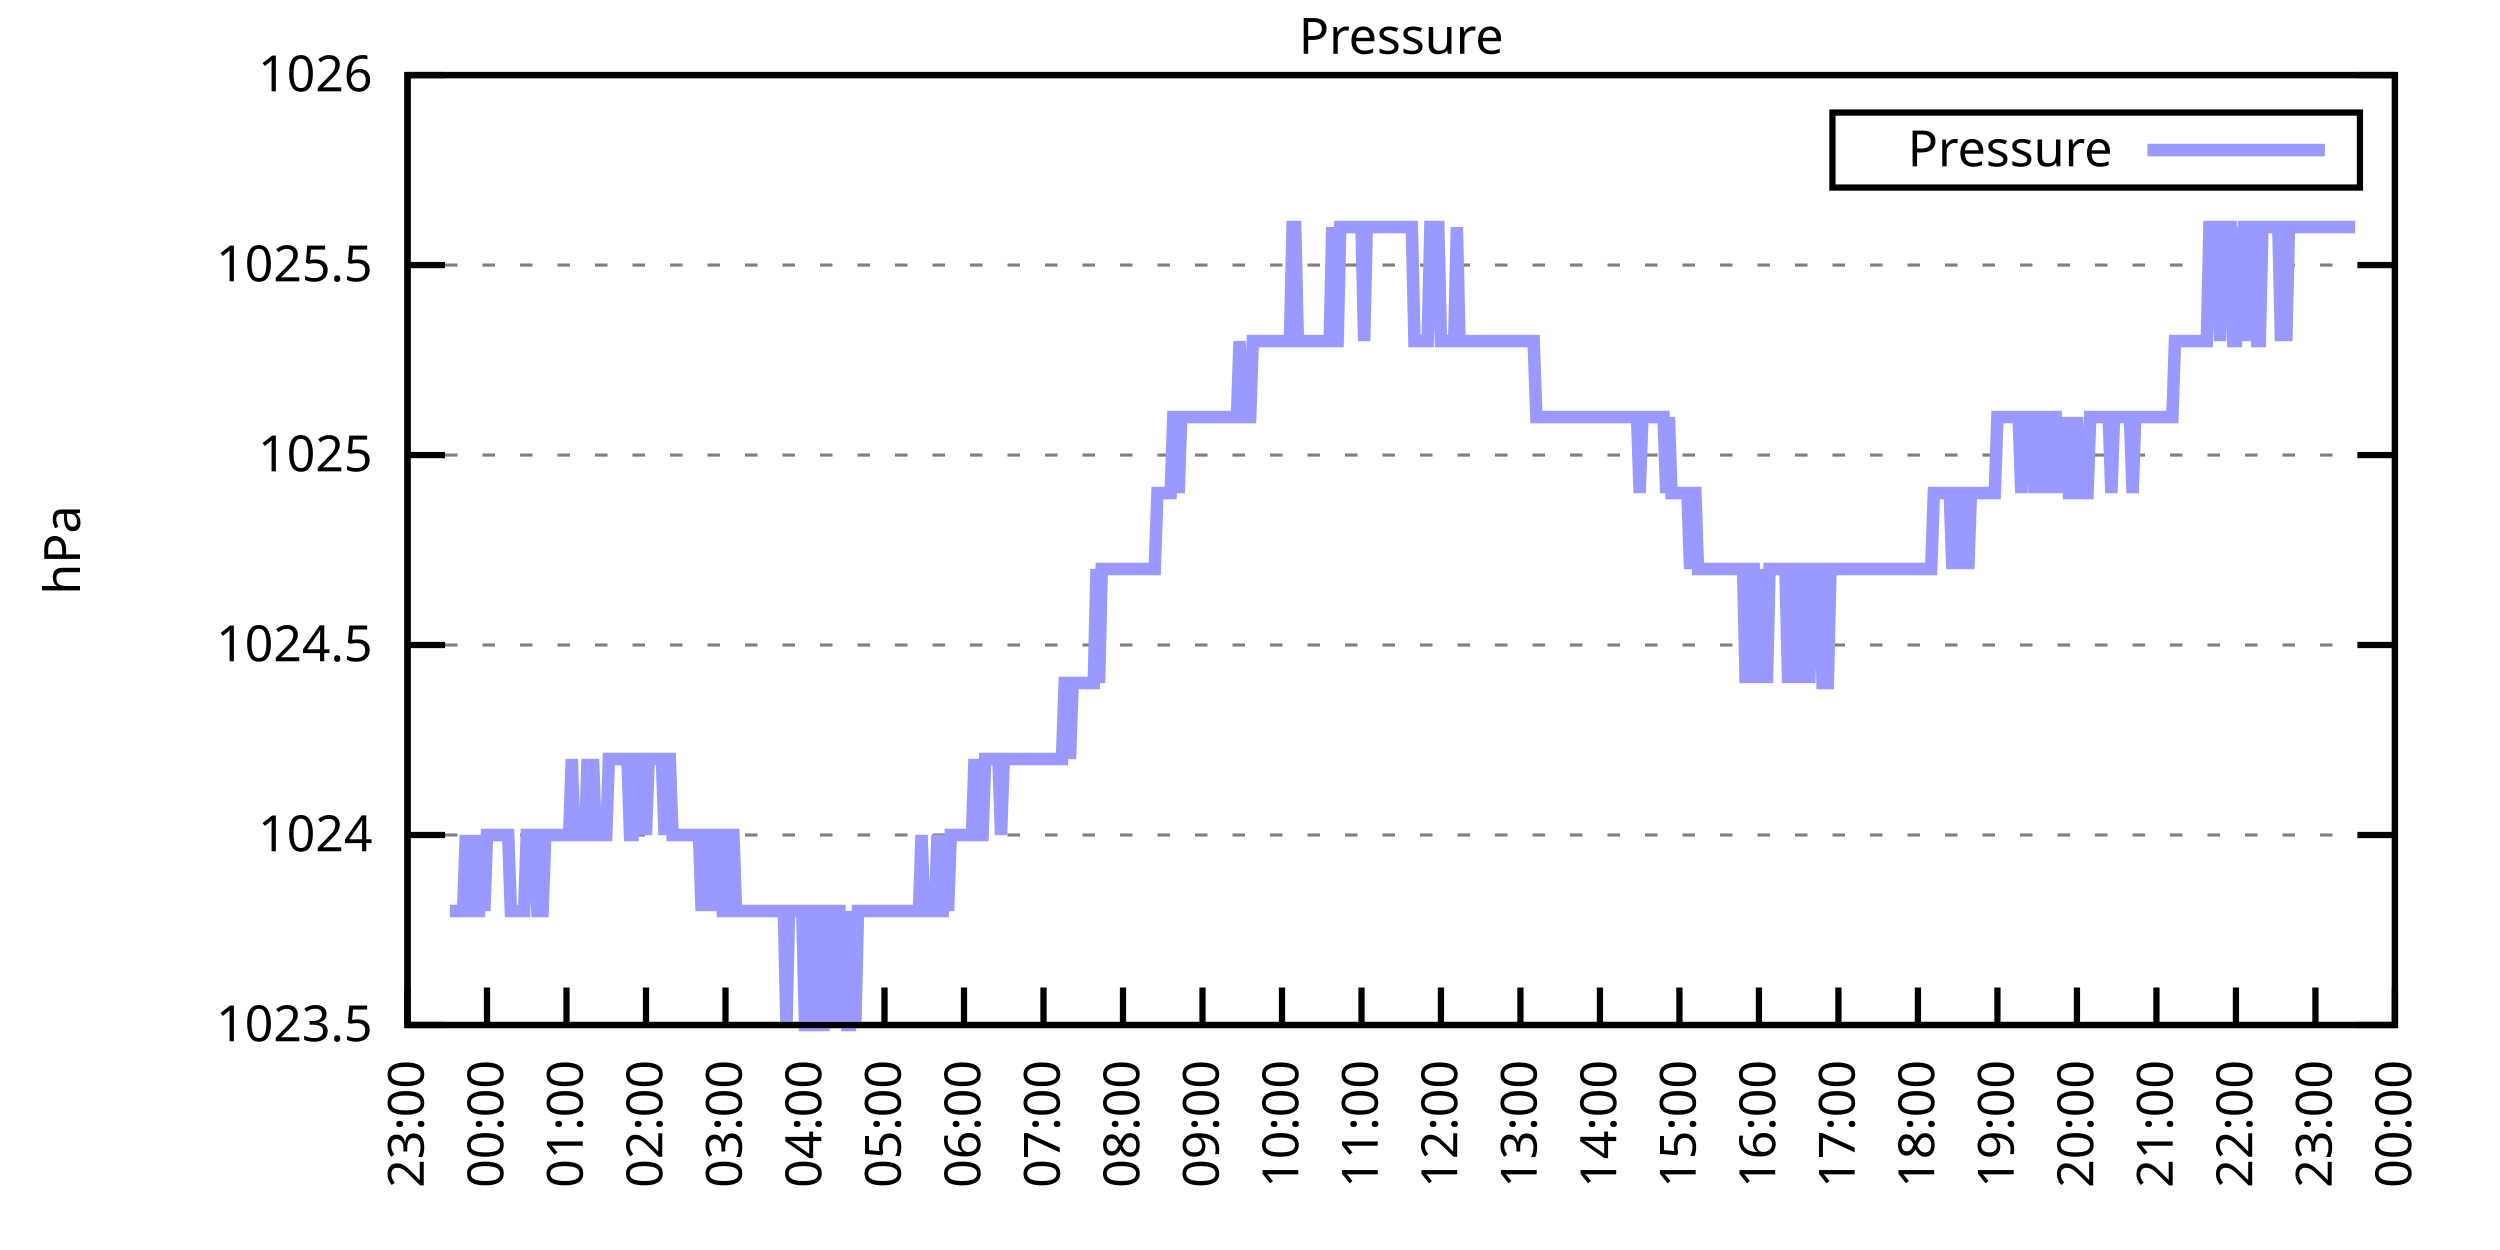
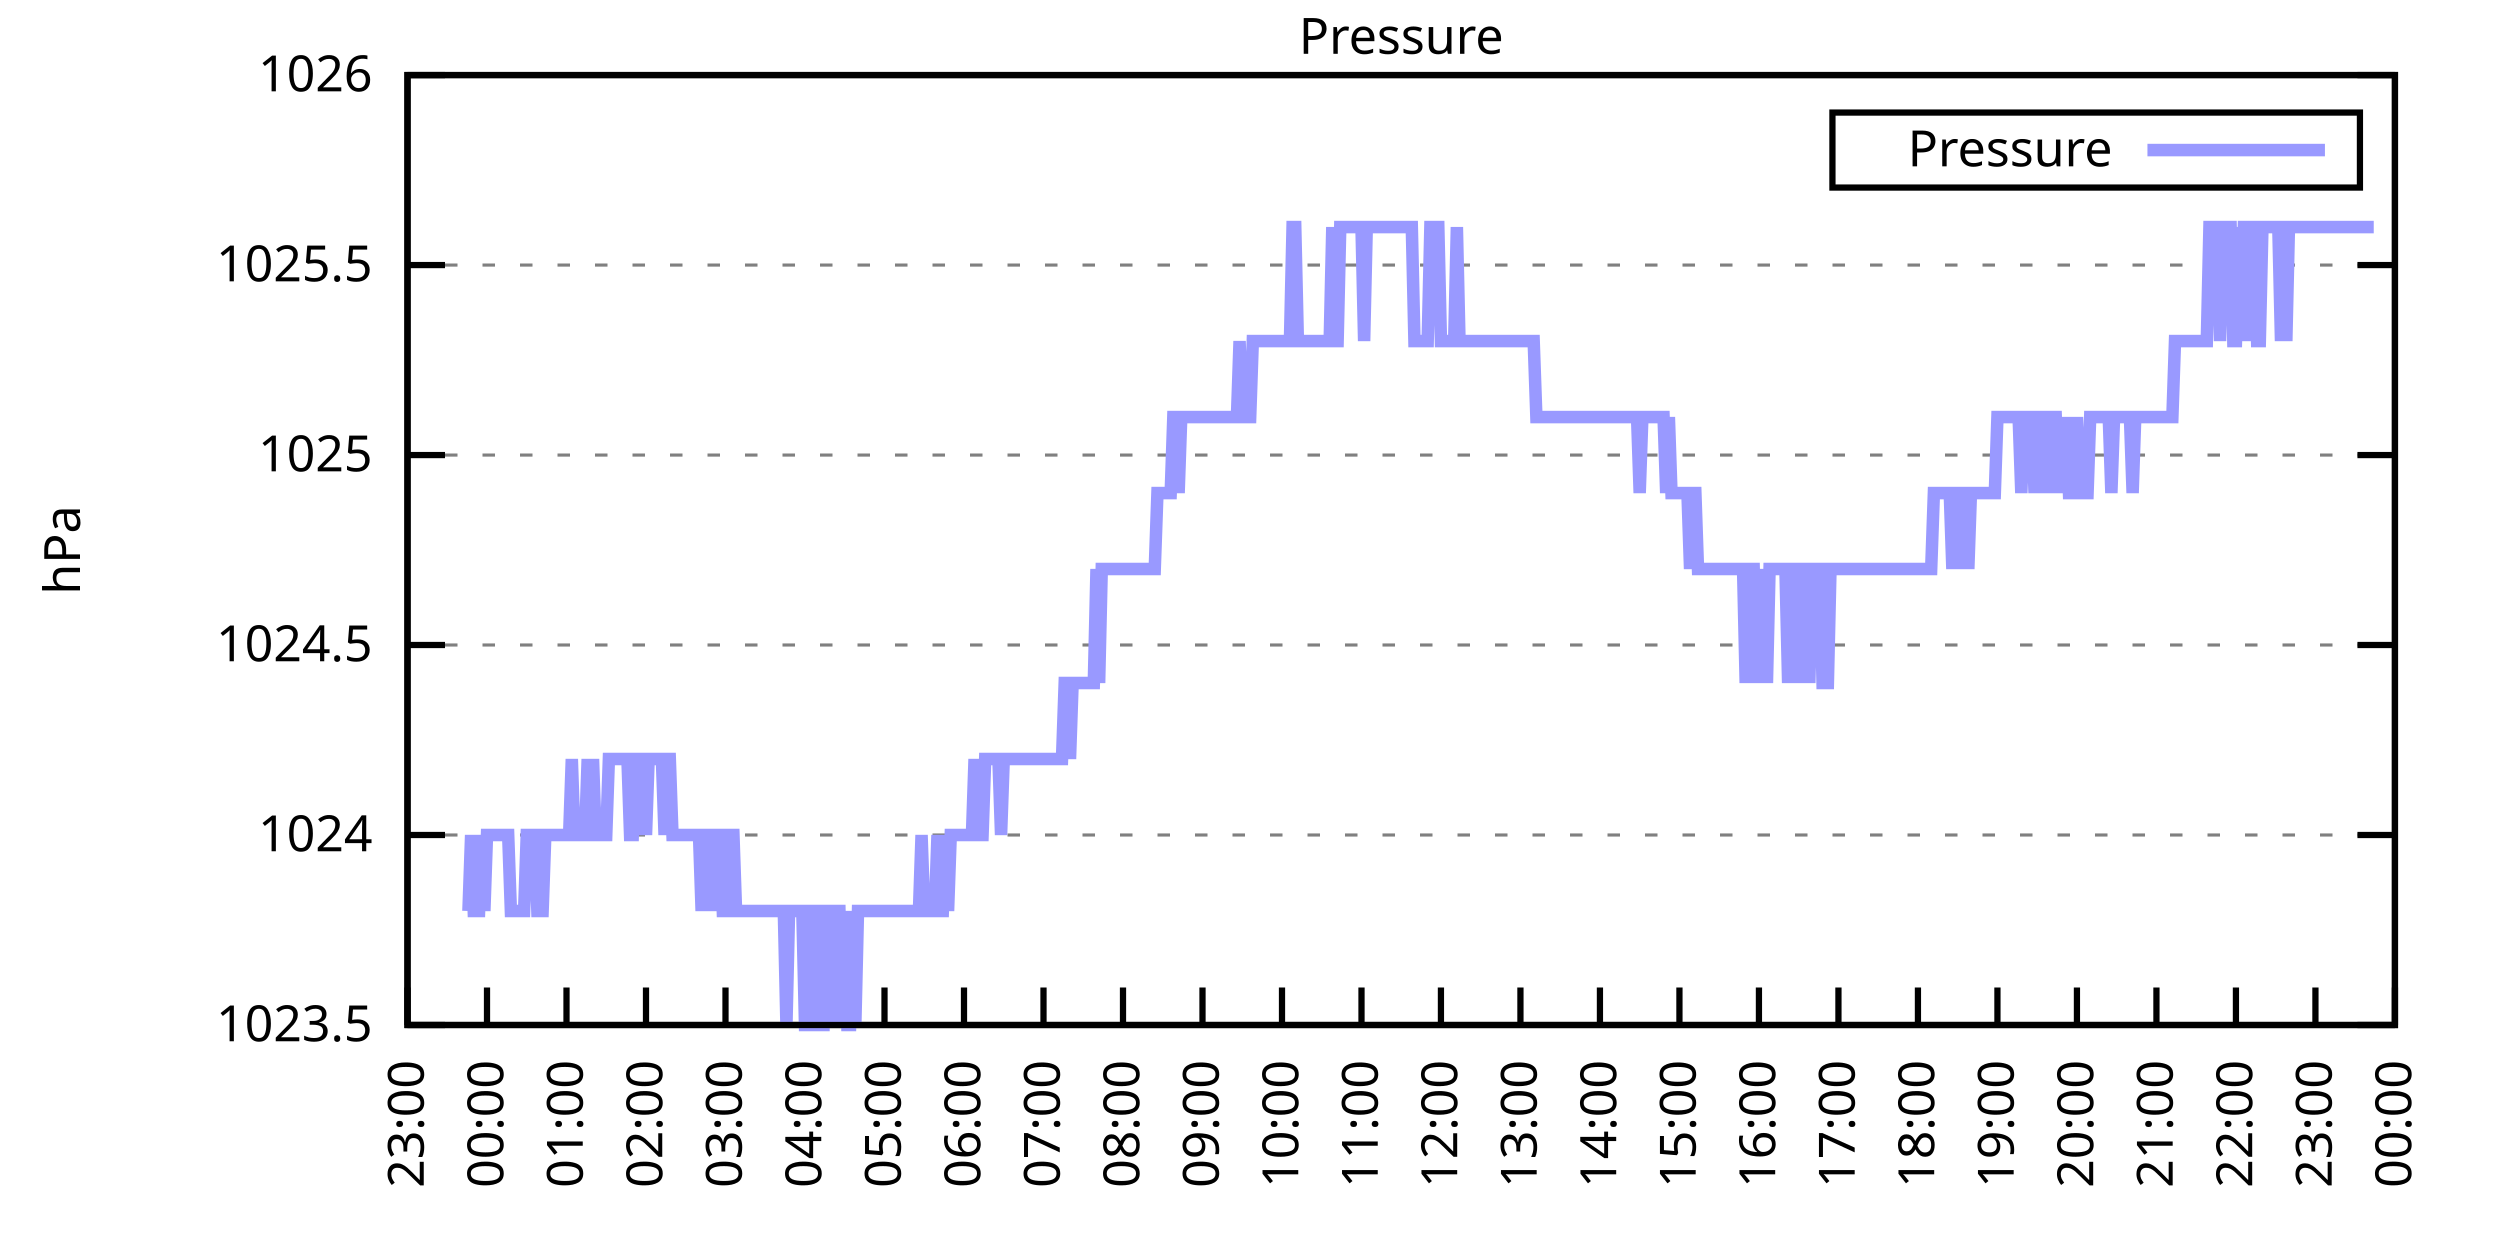
<svg xmlns="http://www.w3.org/2000/svg" xmlns:xlink="http://www.w3.org/1999/xlink" width="400" height="200" viewBox="0 0 400 200">
  <g id="gnuplot_canvas">
    <rect x="0" y="0" width="400" height="200" fill="none" />
    <defs>
      <circle id="gpDot" r="0.5" stroke-width="0.5" stroke="currentColor" />
      <path id="gpPt0" stroke-width="0.333" stroke="currentColor" d="M-1,0 h2 M0,-1 v2" />
      <path id="gpPt1" stroke-width="0.333" stroke="currentColor" d="M-1,-1 L1,1 M1,-1 L-1,1" />
      <path id="gpPt2" stroke-width="0.333" stroke="currentColor" d="M-1,0 L1,0 M0,-1 L0,1 M-1,-1 L1,1 M-1,1 L1,-1" />
      <rect id="gpPt3" stroke-width="0.333" stroke="currentColor" x="-1" y="-1" width="2" height="2" />
      <rect id="gpPt4" stroke-width="0.333" stroke="currentColor" fill="currentColor" x="-1" y="-1" width="2" height="2" />
      <circle id="gpPt5" stroke-width="0.333" stroke="currentColor" cx="0" cy="0" r="1" />
      <use xlink:href="#gpPt5" id="gpPt6" fill="currentColor" stroke="none" />
      <path id="gpPt7" stroke-width="0.333" stroke="currentColor" d="M0,-1.33 L-1.33,0.67 L1.33,0.67 z" />
      <use xlink:href="#gpPt7" id="gpPt8" fill="currentColor" stroke="none" />
      <use xlink:href="#gpPt7" id="gpPt9" stroke="currentColor" transform="rotate(180)" />
      <use xlink:href="#gpPt9" id="gpPt10" fill="currentColor" stroke="none" />
      <use xlink:href="#gpPt3" id="gpPt11" stroke="currentColor" transform="rotate(45)" />
      <use xlink:href="#gpPt11" id="gpPt12" fill="currentColor" stroke="none" />
      <path id="gpPt13" stroke-width="0.333" stroke="currentColor" d="M0,1.330 L1.265,0.411 L0.782,-1.067 L-0.782,-1.076 L-1.265,0.411 z" />
      <use xlink:href="#gpPt13" id="gpPt14" fill="currentColor" stroke="none" />
      <filter id="textbox" filterUnits="objectBoundingBox" x="0" y="0" height="1" width="1">
        <feFlood flood-color="white" flood-opacity="1" result="bgnd" />
        <feComposite in="SourceGraphic" in2="bgnd" operator="atop" />
      </filter>
      <filter id="greybox" filterUnits="objectBoundingBox" x="0" y="0" height="1" width="1">
        <feFlood flood-color="lightgrey" flood-opacity="1" result="grey" />
        <feComposite in="SourceGraphic" in2="grey" operator="atop" />
      </filter>
    </defs>
    <g fill="none" color="white" stroke="currentColor" stroke-width="1.00" stroke-linecap="butt" stroke-linejoin="miter">
</g>
    <g fill="none" color="black" stroke="currentColor" stroke-width="1.00" stroke-linecap="butt" stroke-linejoin="miter">
      <g stroke="none" shape-rendering="crispEdges">
        <polygon fill="rgb(255, 255, 255)" points="65.20,164.00 383.18,164.00 383.18,12.02 65.20,12.02 " />
      </g>
    </g>
    <g fill="none" color="black" stroke="currentColor" stroke-width="1.00" stroke-linecap="butt" stroke-linejoin="miter">
</g>
    <g fill="none" color="black" stroke="black" stroke-width="0.50" stroke-linecap="butt" stroke-linejoin="miter">
</g>
    <g fill="none" color="gray" stroke="currentColor" stroke-width="0.50" stroke-linecap="butt" stroke-linejoin="miter">
      <path stroke="gray" stroke-dasharray="2,4" class="gridline" d="M65.20,164.00 L383.19,164.00  " />
    </g>
    <g fill="none" color="gray" stroke="gray" stroke-width="1.00" stroke-linecap="butt" stroke-linejoin="miter">
</g>
    <g fill="none" color="black" stroke="currentColor" stroke-width="1.00" stroke-linecap="butt" stroke-linejoin="miter">
      <path stroke="black" d="M65.20,164.00 L71.20,164.00 M383.19,164.00 L377.19,164.00  " />
      <g transform="translate(59.60,166.60)" stroke="none" fill="black" font-family="Sans" font-size="8.00" text-anchor="end">
        <text>
          <tspan font-family="Sans"> 1023.5</tspan>
        </text>
      </g>
    </g>
    <g fill="none" color="black" stroke="currentColor" stroke-width="1.00" stroke-linecap="butt" stroke-linejoin="miter">
</g>
    <g fill="none" color="black" stroke="black" stroke-width="0.50" stroke-linecap="butt" stroke-linejoin="miter">
</g>
    <g fill="none" color="gray" stroke="currentColor" stroke-width="0.50" stroke-linecap="butt" stroke-linejoin="miter">
      <path stroke="gray" stroke-dasharray="2,4" class="gridline" d="M65.20,133.60 L383.19,133.60  " />
    </g>
    <g fill="none" color="gray" stroke="gray" stroke-width="1.00" stroke-linecap="butt" stroke-linejoin="miter">
</g>
    <g fill="none" color="black" stroke="currentColor" stroke-width="1.00" stroke-linecap="butt" stroke-linejoin="miter">
      <path stroke="black" d="M65.20,133.60 L71.20,133.60 M383.19,133.60 L377.19,133.60  " />
      <g transform="translate(59.60,136.20)" stroke="none" fill="black" font-family="Sans" font-size="8.00" text-anchor="end">
        <text>
          <tspan font-family="Sans"> 1024</tspan>
        </text>
      </g>
    </g>
    <g fill="none" color="black" stroke="currentColor" stroke-width="1.00" stroke-linecap="butt" stroke-linejoin="miter">
</g>
    <g fill="none" color="black" stroke="black" stroke-width="0.50" stroke-linecap="butt" stroke-linejoin="miter">
</g>
    <g fill="none" color="gray" stroke="currentColor" stroke-width="0.50" stroke-linecap="butt" stroke-linejoin="miter">
      <path stroke="gray" stroke-dasharray="2,4" class="gridline" d="M65.20,103.20 L383.19,103.20  " />
    </g>
    <g fill="none" color="gray" stroke="gray" stroke-width="1.00" stroke-linecap="butt" stroke-linejoin="miter">
</g>
    <g fill="none" color="black" stroke="currentColor" stroke-width="1.00" stroke-linecap="butt" stroke-linejoin="miter">
      <path stroke="black" d="M65.20,103.20 L71.20,103.20 M383.19,103.20 L377.19,103.20  " />
      <g transform="translate(59.60,105.80)" stroke="none" fill="black" font-family="Sans" font-size="8.00" text-anchor="end">
        <text>
          <tspan font-family="Sans"> 1024.5</tspan>
        </text>
      </g>
    </g>
    <g fill="none" color="black" stroke="currentColor" stroke-width="1.00" stroke-linecap="butt" stroke-linejoin="miter">
</g>
    <g fill="none" color="black" stroke="black" stroke-width="0.50" stroke-linecap="butt" stroke-linejoin="miter">
</g>
    <g fill="none" color="gray" stroke="currentColor" stroke-width="0.50" stroke-linecap="butt" stroke-linejoin="miter">
      <path stroke="gray" stroke-dasharray="2,4" class="gridline" d="M65.20,72.81 L383.19,72.81  " />
    </g>
    <g fill="none" color="gray" stroke="gray" stroke-width="1.00" stroke-linecap="butt" stroke-linejoin="miter">
</g>
    <g fill="none" color="black" stroke="currentColor" stroke-width="1.00" stroke-linecap="butt" stroke-linejoin="miter">
      <path stroke="black" d="M65.20,72.81 L71.20,72.81 M383.19,72.81 L377.19,72.81  " />
      <g transform="translate(59.60,75.41)" stroke="none" fill="black" font-family="Sans" font-size="8.00" text-anchor="end">
        <text>
          <tspan font-family="Sans"> 1025</tspan>
        </text>
      </g>
    </g>
    <g fill="none" color="black" stroke="currentColor" stroke-width="1.00" stroke-linecap="butt" stroke-linejoin="miter">
</g>
    <g fill="none" color="black" stroke="black" stroke-width="0.50" stroke-linecap="butt" stroke-linejoin="miter">
</g>
    <g fill="none" color="gray" stroke="currentColor" stroke-width="0.50" stroke-linecap="butt" stroke-linejoin="miter">
      <path stroke="gray" stroke-dasharray="2,4" class="gridline" d="M65.20,42.41 L383.19,42.41  " />
    </g>
    <g fill="none" color="gray" stroke="gray" stroke-width="1.00" stroke-linecap="butt" stroke-linejoin="miter">
</g>
    <g fill="none" color="black" stroke="currentColor" stroke-width="1.00" stroke-linecap="butt" stroke-linejoin="miter">
      <path stroke="black" d="M65.20,42.41 L71.20,42.41 M383.19,42.41 L377.19,42.41  " />
      <g transform="translate(59.60,45.01)" stroke="none" fill="black" font-family="Sans" font-size="8.00" text-anchor="end">
        <text>
          <tspan font-family="Sans"> 1025.5</tspan>
        </text>
      </g>
    </g>
    <g fill="none" color="black" stroke="currentColor" stroke-width="1.00" stroke-linecap="butt" stroke-linejoin="miter">
</g>
    <g fill="none" color="black" stroke="black" stroke-width="0.50" stroke-linecap="butt" stroke-linejoin="miter">
</g>
    <g fill="none" color="gray" stroke="currentColor" stroke-width="0.50" stroke-linecap="butt" stroke-linejoin="miter">
      <path stroke="gray" stroke-dasharray="2,4" class="gridline" d="M65.20,12.01 L383.19,12.01  " />
    </g>
    <g fill="none" color="gray" stroke="gray" stroke-width="1.00" stroke-linecap="butt" stroke-linejoin="miter">
</g>
    <g fill="none" color="black" stroke="currentColor" stroke-width="1.00" stroke-linecap="butt" stroke-linejoin="miter">
      <path stroke="black" d="M65.20,12.01 L71.20,12.01 M383.19,12.01 L377.19,12.01  " />
      <g transform="translate(59.60,14.61)" stroke="none" fill="black" font-family="Sans" font-size="8.00" text-anchor="end">
        <text>
          <tspan font-family="Sans"> 1026</tspan>
        </text>
      </g>
    </g>
    <g fill="none" color="black" stroke="currentColor" stroke-width="1.00" stroke-linecap="butt" stroke-linejoin="miter">
      <path stroke="black" d="M65.20,164.00 L65.20,158.00  " />
      <g transform="translate(67.80,169.60) rotate(270.00)" stroke="none" fill="black" font-family="Sans" font-size="8.00" text-anchor="end">
        <text>
          <tspan font-family="Sans">23:00</tspan>
        </text>
      </g>
    </g>
    <g fill="none" color="black" stroke="currentColor" stroke-width="1.00" stroke-linecap="butt" stroke-linejoin="miter">
      <path stroke="black" d="M77.92,164.00 L77.92,158.00  " />
      <g transform="translate(80.52,169.60) rotate(270.00)" stroke="none" fill="black" font-family="Sans" font-size="8.00" text-anchor="end">
        <text>
          <tspan font-family="Sans">00:00</tspan>
        </text>
      </g>
    </g>
    <g fill="none" color="black" stroke="currentColor" stroke-width="1.00" stroke-linecap="butt" stroke-linejoin="miter">
      <path stroke="black" d="M90.64,164.00 L90.64,158.00  " />
      <g transform="translate(93.24,169.60) rotate(270.00)" stroke="none" fill="black" font-family="Sans" font-size="8.00" text-anchor="end">
        <text>
          <tspan font-family="Sans">01:00</tspan>
        </text>
      </g>
    </g>
    <g fill="none" color="black" stroke="currentColor" stroke-width="1.00" stroke-linecap="butt" stroke-linejoin="miter">
      <path stroke="black" d="M103.36,164.00 L103.36,158.00  " />
      <g transform="translate(105.96,169.60) rotate(270.00)" stroke="none" fill="black" font-family="Sans" font-size="8.00" text-anchor="end">
        <text>
          <tspan font-family="Sans">02:00</tspan>
        </text>
      </g>
    </g>
    <g fill="none" color="black" stroke="currentColor" stroke-width="1.00" stroke-linecap="butt" stroke-linejoin="miter">
      <path stroke="black" d="M116.08,164.00 L116.08,158.00  " />
      <g transform="translate(118.68,169.60) rotate(270.00)" stroke="none" fill="black" font-family="Sans" font-size="8.00" text-anchor="end">
        <text>
          <tspan font-family="Sans">03:00</tspan>
        </text>
      </g>
    </g>
    <g fill="none" color="black" stroke="currentColor" stroke-width="1.00" stroke-linecap="butt" stroke-linejoin="miter">
      <path stroke="black" d="M128.80,164.00 L128.80,158.00  " />
      <g transform="translate(131.40,169.60) rotate(270.00)" stroke="none" fill="black" font-family="Sans" font-size="8.00" text-anchor="end">
        <text>
          <tspan font-family="Sans">04:00</tspan>
        </text>
      </g>
    </g>
    <g fill="none" color="black" stroke="currentColor" stroke-width="1.00" stroke-linecap="butt" stroke-linejoin="miter">
      <path stroke="black" d="M141.52,164.00 L141.52,158.00  " />
      <g transform="translate(144.12,169.60) rotate(270.00)" stroke="none" fill="black" font-family="Sans" font-size="8.00" text-anchor="end">
        <text>
          <tspan font-family="Sans">05:00</tspan>
        </text>
      </g>
    </g>
    <g fill="none" color="black" stroke="currentColor" stroke-width="1.00" stroke-linecap="butt" stroke-linejoin="miter">
      <path stroke="black" d="M154.24,164.00 L154.24,158.00  " />
      <g transform="translate(156.84,169.60) rotate(270.00)" stroke="none" fill="black" font-family="Sans" font-size="8.00" text-anchor="end">
        <text>
          <tspan font-family="Sans">06:00</tspan>
        </text>
      </g>
    </g>
    <g fill="none" color="black" stroke="currentColor" stroke-width="1.00" stroke-linecap="butt" stroke-linejoin="miter">
      <path stroke="black" d="M166.96,164.00 L166.96,158.00  " />
      <g transform="translate(169.56,169.60) rotate(270.00)" stroke="none" fill="black" font-family="Sans" font-size="8.00" text-anchor="end">
        <text>
          <tspan font-family="Sans">07:00</tspan>
        </text>
      </g>
    </g>
    <g fill="none" color="black" stroke="currentColor" stroke-width="1.00" stroke-linecap="butt" stroke-linejoin="miter">
      <path stroke="black" d="M179.68,164.00 L179.68,158.00  " />
      <g transform="translate(182.28,169.60) rotate(270.00)" stroke="none" fill="black" font-family="Sans" font-size="8.00" text-anchor="end">
        <text>
          <tspan font-family="Sans">08:00</tspan>
        </text>
      </g>
    </g>
    <g fill="none" color="black" stroke="currentColor" stroke-width="1.00" stroke-linecap="butt" stroke-linejoin="miter">
      <path stroke="black" d="M192.40,164.00 L192.40,158.00  " />
      <g transform="translate(195.00,169.60) rotate(270.00)" stroke="none" fill="black" font-family="Sans" font-size="8.00" text-anchor="end">
        <text>
          <tspan font-family="Sans">09:00</tspan>
        </text>
      </g>
    </g>
    <g fill="none" color="black" stroke="currentColor" stroke-width="1.00" stroke-linecap="butt" stroke-linejoin="miter">
      <path stroke="black" d="M205.12,164.00 L205.12,158.00  " />
      <g transform="translate(207.72,169.60) rotate(270.00)" stroke="none" fill="black" font-family="Sans" font-size="8.00" text-anchor="end">
        <text>
          <tspan font-family="Sans">10:00</tspan>
        </text>
      </g>
    </g>
    <g fill="none" color="black" stroke="currentColor" stroke-width="1.00" stroke-linecap="butt" stroke-linejoin="miter">
      <path stroke="black" d="M217.84,164.00 L217.84,158.00  " />
      <g transform="translate(220.44,169.60) rotate(270.00)" stroke="none" fill="black" font-family="Sans" font-size="8.00" text-anchor="end">
        <text>
          <tspan font-family="Sans">11:00</tspan>
        </text>
      </g>
    </g>
    <g fill="none" color="black" stroke="currentColor" stroke-width="1.00" stroke-linecap="butt" stroke-linejoin="miter">
      <path stroke="black" d="M230.55,164.00 L230.55,158.00  " />
      <g transform="translate(233.15,169.60) rotate(270.00)" stroke="none" fill="black" font-family="Sans" font-size="8.00" text-anchor="end">
        <text>
          <tspan font-family="Sans">12:00</tspan>
        </text>
      </g>
    </g>
    <g fill="none" color="black" stroke="currentColor" stroke-width="1.00" stroke-linecap="butt" stroke-linejoin="miter">
      <path stroke="black" d="M243.27,164.00 L243.27,158.00  " />
      <g transform="translate(245.87,169.60) rotate(270.00)" stroke="none" fill="black" font-family="Sans" font-size="8.00" text-anchor="end">
        <text>
          <tspan font-family="Sans">13:00</tspan>
        </text>
      </g>
    </g>
    <g fill="none" color="black" stroke="currentColor" stroke-width="1.00" stroke-linecap="butt" stroke-linejoin="miter">
      <path stroke="black" d="M255.99,164.00 L255.99,158.00  " />
      <g transform="translate(258.59,169.60) rotate(270.00)" stroke="none" fill="black" font-family="Sans" font-size="8.00" text-anchor="end">
        <text>
          <tspan font-family="Sans">14:00</tspan>
        </text>
      </g>
    </g>
    <g fill="none" color="black" stroke="currentColor" stroke-width="1.00" stroke-linecap="butt" stroke-linejoin="miter">
      <path stroke="black" d="M268.71,164.00 L268.71,158.00  " />
      <g transform="translate(271.31,169.60) rotate(270.00)" stroke="none" fill="black" font-family="Sans" font-size="8.00" text-anchor="end">
        <text>
          <tspan font-family="Sans">15:00</tspan>
        </text>
      </g>
    </g>
    <g fill="none" color="black" stroke="currentColor" stroke-width="1.00" stroke-linecap="butt" stroke-linejoin="miter">
      <path stroke="black" d="M281.43,164.00 L281.43,158.00  " />
      <g transform="translate(284.03,169.60) rotate(270.00)" stroke="none" fill="black" font-family="Sans" font-size="8.00" text-anchor="end">
        <text>
          <tspan font-family="Sans">16:00</tspan>
        </text>
      </g>
    </g>
    <g fill="none" color="black" stroke="currentColor" stroke-width="1.00" stroke-linecap="butt" stroke-linejoin="miter">
      <path stroke="black" d="M294.15,164.00 L294.15,158.00  " />
      <g transform="translate(296.75,169.60) rotate(270.00)" stroke="none" fill="black" font-family="Sans" font-size="8.00" text-anchor="end">
        <text>
          <tspan font-family="Sans">17:00</tspan>
        </text>
      </g>
    </g>
    <g fill="none" color="black" stroke="currentColor" stroke-width="1.00" stroke-linecap="butt" stroke-linejoin="miter">
      <path stroke="black" d="M306.87,164.00 L306.87,158.00  " />
      <g transform="translate(309.47,169.60) rotate(270.00)" stroke="none" fill="black" font-family="Sans" font-size="8.00" text-anchor="end">
        <text>
          <tspan font-family="Sans">18:00</tspan>
        </text>
      </g>
    </g>
    <g fill="none" color="black" stroke="currentColor" stroke-width="1.00" stroke-linecap="butt" stroke-linejoin="miter">
      <path stroke="black" d="M319.59,164.00 L319.59,158.00  " />
      <g transform="translate(322.19,169.60) rotate(270.00)" stroke="none" fill="black" font-family="Sans" font-size="8.00" text-anchor="end">
        <text>
          <tspan font-family="Sans">19:00</tspan>
        </text>
      </g>
    </g>
    <g fill="none" color="black" stroke="currentColor" stroke-width="1.00" stroke-linecap="butt" stroke-linejoin="miter">
      <path stroke="black" d="M332.31,164.00 L332.31,158.00  " />
      <g transform="translate(334.91,169.60) rotate(270.00)" stroke="none" fill="black" font-family="Sans" font-size="8.00" text-anchor="end">
        <text>
          <tspan font-family="Sans">20:00</tspan>
        </text>
      </g>
    </g>
    <g fill="none" color="black" stroke="currentColor" stroke-width="1.00" stroke-linecap="butt" stroke-linejoin="miter">
      <path stroke="black" d="M345.03,164.00 L345.03,158.00  " />
      <g transform="translate(347.63,169.60) rotate(270.00)" stroke="none" fill="black" font-family="Sans" font-size="8.00" text-anchor="end">
        <text>
          <tspan font-family="Sans">21:00</tspan>
        </text>
      </g>
    </g>
    <g fill="none" color="black" stroke="currentColor" stroke-width="1.00" stroke-linecap="butt" stroke-linejoin="miter">
      <path stroke="black" d="M357.75,164.00 L357.75,158.00  " />
      <g transform="translate(360.35,169.60) rotate(270.00)" stroke="none" fill="black" font-family="Sans" font-size="8.00" text-anchor="end">
        <text>
          <tspan font-family="Sans">22:00</tspan>
        </text>
      </g>
    </g>
    <g fill="none" color="black" stroke="currentColor" stroke-width="1.00" stroke-linecap="butt" stroke-linejoin="miter">
      <path stroke="black" d="M370.47,164.00 L370.47,158.00  " />
      <g transform="translate(373.07,169.60) rotate(270.00)" stroke="none" fill="black" font-family="Sans" font-size="8.00" text-anchor="end">
        <text>
          <tspan font-family="Sans">23:00</tspan>
        </text>
      </g>
    </g>
    <g fill="none" color="black" stroke="currentColor" stroke-width="1.00" stroke-linecap="butt" stroke-linejoin="miter">
      <path stroke="black" d="M383.19,164.00 L383.19,158.00  " />
      <g transform="translate(385.79,169.60) rotate(270.00)" stroke="none" fill="black" font-family="Sans" font-size="8.00" text-anchor="end">
        <text>
          <tspan font-family="Sans">00:00</tspan>
        </text>
      </g>
    </g>
    <g fill="none" color="black" stroke="currentColor" stroke-width="1.00" stroke-linecap="butt" stroke-linejoin="miter">
</g>
    <g fill="none" color="black" stroke="currentColor" stroke-width="1.00" stroke-linecap="butt" stroke-linejoin="miter">
      <path stroke="black" d="M65.20,12.01 L65.20,164.00 L383.19,164.00 L383.19,12.01 L65.20,12.01 Z  " />
    </g>
    <g fill="none" color="black" stroke="currentColor" stroke-width="1.00" stroke-linecap="butt" stroke-linejoin="miter">
</g>
    <g fill="none" color="black" stroke="currentColor" stroke-width="1.00" stroke-linecap="butt" stroke-linejoin="miter">
      <path stroke="black" d="M293.19,30.01 L293.19,18.01 L377.59,18.01 L377.59,30.01 L293.19,30.01 Z  " />
    </g>
    <g id="Pressure_plot_1">
      <g fill="none" color="white" stroke="black" stroke-width="2.00" stroke-linecap="butt" stroke-linejoin="miter">
</g>
      <g fill="none" color="black" stroke="currentColor" stroke-width="2.00" stroke-linecap="butt" stroke-linejoin="miter">
        <g transform="translate(337.99,26.61)" stroke="none" fill="black" font-family="Sans" font-size="8.00" text-anchor="end">
          <text>
            <tspan font-family="Sans">Pressure</tspan>
          </text>
        </g>
      </g>
      <g fill="none" color="black" stroke="currentColor" stroke-width="2.00" stroke-linecap="butt" stroke-linejoin="miter">
-         <path stroke="rgb(153, 153, 255)" d="M343.59,24.01 L371.99,24.01 M71.98,145.76 L72.41,145.76 L72.83,145.76 L73.26,145.76 L73.68,145.76 L74.10,145.76   L74.53,133.60 L74.95,145.76 L75.38,133.60 L75.80,145.76 L76.22,145.76 L76.65,145.76 L77.07,133.60 L77.50,145.76   L77.92,133.60 L78.34,133.60 L78.77,133.60 L79.19,133.60 L79.62,133.60 L80.04,133.60 L80.46,133.60 L80.89,133.60   L81.31,133.60 L81.74,145.76 L82.16,145.76 L82.58,145.76 L83.01,145.76 L83.43,145.76 L83.86,145.76 L84.28,133.60   L84.70,133.60 L85.13,133.60 L85.55,133.60 L85.98,145.76 L86.40,145.76 L86.82,145.76 L87.25,133.60 L87.67,133.60   L88.10,133.60 L88.52,133.60 L88.94,133.60 L89.37,133.60 L89.79,133.60 L90.22,133.60 L90.64,133.60 L91.06,133.60   L91.49,121.44 L91.91,133.60 L92.34,133.60 L92.76,133.60 L93.18,133.60 L93.61,133.60 L94.03,121.44 L94.46,133.60   L94.88,121.44 L95.30,133.60 L95.73,133.60 L96.15,133.60 L96.58,133.60 L97.00,133.60 L97.42,121.44 L97.85,121.44   L98.27,121.44 L98.69,121.44 L99.12,121.44 L99.54,121.44 L99.97,121.44 L100.39,121.44 L100.81,133.60 L101.24,133.60   L101.66,121.44 L102.09,121.44 L102.51,133.60 L102.93,121.44 L103.36,133.60 L103.78,121.44 L104.21,121.44 L104.63,121.44   L105.05,121.44 L105.48,121.44 L105.90,121.44 L106.33,133.60 L106.75,121.44 L107.17,121.44 L107.60,133.60 L108.02,133.60   L108.45,133.60 L108.87,133.60 L109.29,133.60 L109.72,133.60 L110.14,133.60 L110.57,133.60 L110.99,133.60 L111.41,133.60   L111.84,133.60 L112.26,145.76 L112.69,133.60 L113.11,133.60 L113.53,133.60 L113.96,145.76 L114.38,133.60 L114.81,133.60   L115.23,133.60 L115.65,145.76 L116.08,145.76 L116.50,133.60 L116.93,133.60 L117.35,133.60 L117.77,145.76 L118.20,145.76   L118.62,145.76 L119.05,145.76 L119.47,145.76 L119.89,145.76 L120.32,145.76 L120.74,145.76 L121.17,145.76 L121.59,145.76   L122.01,145.76 L122.44,145.76 L122.86,145.76 L123.29,145.76 L123.71,145.76 L124.13,145.76 L124.56,145.76 L124.98,145.76   L125.41,145.76 L125.83,164.00 L126.25,145.76 L126.68,145.76 L127.10,145.76 L127.53,145.76 L127.95,145.76 L128.37,145.76   L128.80,164.00 L129.22,164.00 L129.65,164.00 L130.07,145.76 L130.49,145.76 L130.92,164.00 L131.34,164.00 L131.77,164.00   L132.19,145.76 L132.61,145.76 L133.04,145.76 L133.46,164.00 L133.89,145.76 L134.31,145.76 L134.73,164.00 L135.16,145.76   L135.58,164.00 L136.01,164.00 L136.43,145.76 L136.85,164.00 L137.28,145.76 L137.70,145.76 L138.13,145.76 L138.55,145.76   L138.97,145.76 L139.40,145.76 L139.82,145.76 L140.25,145.76 L140.67,145.76 L141.09,145.76 L141.52,145.76 L141.94,145.76   L142.37,145.76 L142.79,145.76 L143.21,145.76 L143.64,145.76 L144.06,145.76 L144.49,145.76 L144.91,145.76 L145.33,145.76   L145.76,145.76 L146.18,145.76 L146.61,145.76 L147.03,145.76 L147.45,133.60 L147.88,145.76 L148.30,145.76 L148.73,145.76   L149.15,145.76 L149.57,145.76 L150.00,133.60 L150.42,145.76 L150.85,145.76 L151.27,133.60 L151.69,145.76 L152.12,133.60   L152.54,133.60 L152.97,133.60 L153.39,133.60 L153.81,133.60 L154.24,133.60 L154.66,133.60 L155.09,133.60 L155.51,133.60   L155.93,121.44 L156.36,133.60 L156.78,133.60 L157.21,133.60 L157.63,121.44 L158.05,121.44 L158.48,121.44 L158.90,121.44   L159.33,121.44 L159.75,121.44 L160.17,133.60 L160.60,121.44 L161.02,121.44 L161.44,121.44 L161.87,121.44 L162.29,121.44   L162.72,121.44 L163.14,121.44 L163.56,121.44 L163.99,121.44 L164.41,121.44 L164.84,121.44 L165.26,121.44 L165.68,121.44   L166.11,121.44 L166.53,121.44 L166.96,121.44 L167.38,121.44 L167.80,121.44 L168.23,121.44 L168.65,121.44 L169.08,121.44   L169.50,121.44 L169.92,121.44 L170.35,109.28 L170.77,109.28 L171.20,121.44 L171.62,109.28 L172.04,109.28 L172.47,109.28   L172.89,109.28 L173.32,109.28 L173.74,109.28 L174.16,109.28 L174.59,109.28 L175.01,109.28 L175.44,91.04 L175.86,109.28   L176.28,91.04 L176.71,91.04 L177.13,91.04 L177.56,91.04 L177.98,91.04 L178.40,91.04 L178.83,91.04 L179.25,91.04   L179.68,91.04 L180.10,91.04 L180.52,91.04 L180.95,91.04 L181.37,91.04 L181.80,91.04 L182.22,91.04 L182.64,91.04   L183.07,91.04 L183.49,91.04 L183.92,91.04 L184.34,91.04 L184.76,91.04 L185.19,78.89 L185.61,78.89 L186.04,78.89   L186.46,78.89 L186.88,78.89 L187.31,78.89 L187.73,66.73 L188.16,66.73 L188.58,78.89 L189.00,66.73 L189.43,66.73   L189.85,66.73 L190.28,66.73 L190.70,66.73 L191.12,66.73 L191.55,66.73 L191.97,66.73 L192.40,66.73 L192.82,66.73   L193.24,66.73 L193.67,66.73 L194.09,66.73 L194.52,66.73 L194.94,66.73 L195.36,66.73 L195.79,66.73 L196.21,66.73   L196.64,66.73 L197.06,66.73 L197.48,66.73 L197.91,66.73 L198.33,54.57 L198.76,66.73 L199.18,66.73 L199.60,66.73   L200.03,66.73 L200.45,54.57 L200.88,54.57 L201.30,54.57 L201.72,54.57 L202.15,54.57 L202.57,54.57 L203.00,54.57   L203.42,54.57 L203.84,54.57 L204.27,54.57 L204.69,54.57 L205.12,54.57 L205.54,54.57 L205.96,54.57 L206.39,54.57   L206.81,36.33 L207.24,36.33 L207.66,54.57 L208.08,54.57 L208.51,54.57 L208.93,54.57 L209.36,54.57 L209.78,54.57   L210.20,54.57 L210.63,54.57 L211.05,54.57 L211.48,54.57 L211.90,54.57 L212.32,54.57 L212.75,54.57 L213.17,36.33   L213.60,54.57 L214.02,54.57 L214.44,36.33 L214.87,36.33 L215.29,36.33 L215.72,36.33 L216.14,36.33 L216.56,36.33   L216.99,36.33 L217.41,36.33 L217.84,36.33 L218.26,54.57 L218.68,36.33 L219.11,36.33 L219.53,36.33 L219.96,36.33   L220.38,36.33 L220.80,36.33 L221.23,36.33 L221.65,36.33 L222.08,36.33 L222.50,36.33 L222.92,36.33 L223.35,36.33   L223.77,36.33 L224.20,36.33 L224.62,36.33 L225.04,36.33 L225.47,36.33 L225.89,36.33 L226.31,54.57 L226.74,54.57   L227.16,54.57 L227.59,54.57 L228.01,54.57 L228.43,54.57 L228.86,36.33 L229.28,36.33 L229.71,36.33 L230.13,36.33   L230.55,54.57 L230.98,54.57 L231.40,54.57 L231.83,54.57 L232.25,54.57 L232.67,54.57 L233.10,36.33 L233.52,54.57   L233.95,54.57 L234.37,54.57 L234.79,54.57 L235.22,54.57 L235.64,54.57 L236.07,54.57 L236.49,54.57 L236.91,54.57   L237.34,54.57 L237.76,54.57 L238.19,54.57 L238.61,54.57 L239.03,54.57 L239.46,54.57 L239.88,54.57 L240.31,54.57   L240.73,54.57 L241.15,54.57 L241.58,54.57 L242.00,54.57 L242.43,54.57 L242.85,54.57 L243.27,54.57 L243.70,54.57   L244.12,54.57 L244.55,54.57 L244.97,54.57 L245.39,54.57 L245.82,66.73 L246.24,66.73 L246.67,66.73 L247.09,66.73   L247.51,66.73 L247.94,66.73 L248.36,66.73 L248.79,66.73 L249.21,66.73 L249.63,66.73 L250.06,66.73 L250.48,66.73   L250.91,66.73 L251.33,66.73 L251.75,66.73 L252.18,66.73 L252.60,66.73 L253.03,66.73 L253.45,66.73 L253.87,66.73   L254.30,66.73 L254.72,66.73 L255.15,66.73 L255.57,66.73 L255.99,66.73 L256.42,66.73 L256.84,66.73 L257.27,66.73   L257.69,66.73 L258.11,66.73 L258.54,66.73 L258.96,66.73 L259.39,66.73 L259.81,66.73 L260.23,66.73 L260.66,66.73   L261.08,66.73 L261.51,66.73 L261.93,66.73 L262.35,78.89 L262.78,66.73 L263.20,66.73 L263.63,66.73 L264.05,66.73   L264.47,66.73 L264.90,66.73 L265.32,66.73 L265.75,66.73 L266.17,66.73 L266.59,78.89 L267.02,66.73 L267.44,78.89   L267.87,78.89 L268.29,78.89 L268.71,78.89 L269.14,78.89 L269.56,78.89 L269.99,78.89 L270.41,91.04 L270.83,78.89   L271.26,78.89 L271.68,91.04 L272.11,91.04 L272.53,91.04 L272.95,91.04 L273.38,91.04 L273.80,91.04 L274.23,91.04   L274.65,91.04 L275.07,91.04 L275.50,91.04 L275.92,91.04 L276.35,91.04 L276.77,91.04 L277.19,91.04 L277.62,91.04   L278.04,91.04 L278.47,91.04 L278.89,91.04 L279.31,109.28 L279.74,91.04 L280.16,91.04 L280.59,91.04 L281.01,109.28   L281.43,91.04 L281.86,109.28 L282.28,91.04 L282.71,109.28 L283.13,91.04 L283.55,91.04 L283.98,91.04 L284.40,91.04   L284.83,91.04 L285.25,91.04 L285.67,91.04 L286.10,109.28 L286.52,91.04 L286.95,109.28 L287.37,91.04 L287.79,91.04   L288.22,109.28 L288.64,91.04 L289.06,91.04 L289.49,109.28 L289.91,91.04 L290.34,91.04 L290.76,91.04 L291.18,91.04   L291.61,109.28 L292.03,109.28 L292.46,109.28 L292.88,91.04 L293.30,91.04 L293.73,91.04 L294.15,91.04 L294.58,91.04   L295.00,91.04 L295.42,91.04 L295.85,91.04 L296.27,91.04 L296.70,91.04 L297.12,91.04 L297.54,91.04 L297.97,91.04   L298.39,91.04 L298.82,91.04 L299.24,91.04 L299.66,91.04 L300.09,91.04 L300.51,91.04 L300.94,91.04 L301.36,91.04   L301.78,91.04 L302.21,91.04 L302.63,91.04 L303.06,91.04 L303.48,91.04 L303.90,91.04 L304.33,91.04 L304.75,91.04   L305.18,91.04 L305.60,91.04 L306.02,91.04 L306.45,91.04 L306.87,91.04 L307.30,91.04 L307.72,91.04 L308.14,91.04   L308.57,91.04 L308.99,91.04 L309.42,78.89 L309.84,78.89 L310.26,78.89 L310.69,78.89 L311.11,78.89 L311.54,78.89   L311.96,78.89 L312.38,91.04 L312.81,78.89 L313.23,78.89 L313.66,78.89 L314.08,91.04 L314.50,78.89 L314.93,91.04   L315.35,78.89 L315.78,78.89 L316.20,78.89 L316.62,78.89 L317.05,78.89 L317.47,78.89 L317.90,78.89 L318.32,78.89   L318.74,78.89 L319.17,78.89 L319.59,66.73 L320.02,66.73 L320.44,66.73 L320.86,66.73 L321.29,66.73 L321.71,66.73   L322.14,66.73 L322.56,66.73 L322.98,66.73 L323.41,78.89 L323.83,66.73 L324.26,66.73 L324.68,66.73 L325.10,66.73   L325.53,78.89 L325.95,66.73 L326.38,78.89 L326.80,66.73 L327.22,66.73 L327.65,66.73 L328.07,78.89 L328.50,66.73   L328.92,66.73 L329.34,78.89 L329.77,66.73 L330.19,78.89 L330.62,66.73 L331.04,78.89 L331.46,78.89 L331.89,78.89   L332.31,66.73 L332.74,78.89 L333.16,78.89 L333.58,78.89 L334.01,78.89 L334.43,66.73 L334.86,66.73 L335.28,66.73   L335.70,66.73 L336.13,66.73 L336.55,66.73 L336.98,66.73 L337.40,66.73 L337.82,78.89 L338.25,66.73 L338.67,66.73   L339.10,66.73 L339.52,66.73 L339.94,66.73 L340.37,66.73 L340.79,66.73 L341.22,78.89 L341.64,66.73 L342.06,66.73   L342.49,66.73 L342.91,66.73 L343.34,66.73 L343.76,66.73 L344.18,66.73 L344.61,66.73 L345.03,66.73 L345.46,66.73   L345.88,66.73 L346.30,66.73 L346.73,66.73 L347.15,66.73 L347.58,66.73 L348.00,54.57 L348.42,54.57 L348.85,54.57   L349.27,54.57 L349.70,54.57 L350.54,54.57 L350.97,54.57 L351.39,54.57 L351.81,54.57 L352.24,54.57 L352.66,54.57   L353.09,54.57 L353.51,36.33 L353.93,36.33 L354.36,36.33 L354.78,36.33 L355.21,54.57 L355.63,36.33 L356.05,36.33   L356.48,36.33 L356.90,36.33 L357.33,54.57 L357.75,54.57 L358.17,36.33 L358.60,54.57 L359.02,36.33 L359.45,36.33   L359.87,54.57 L360.29,36.33 L360.72,36.33 L361.14,54.57 L361.57,54.57 L361.99,36.33 L362.41,36.33 L362.84,36.33   L363.26,36.33 L363.69,36.33 L364.11,36.33 L364.53,36.33 L364.96,54.57 L365.38,36.33 L365.81,54.57 L366.23,36.33   L366.65,36.33 L367.08,36.33 L367.50,36.33 L367.93,36.33 L368.35,36.33 L368.77,36.33 L369.20,36.33 L369.62,36.33   L370.05,36.33 L370.47,36.33 L370.89,36.33 L371.32,36.33 L371.74,36.33 L372.17,36.33 L372.59,36.33 L373.01,36.33   L373.44,36.33 L373.86,36.33 L374.29,36.33 L374.71,36.33 L375.13,36.33 L375.56,36.33 L375.98,36.33 L376.41,36.33   L376.83,36.33  " />
+         <path stroke="rgb(153, 153, 255)" d="M343.59,24.01 L371.99,24.01 M74.95,145.76 L75.38,133.60 L75.80,145.76 L76.22,145.76 L76.65,145.76 L77.07,133.60   L77.50,145.76 L77.92,133.60 L78.34,133.60 L78.77,133.60 L79.19,133.60 L79.62,133.60 L80.04,133.60 L80.46,133.60   L80.89,133.60 L81.31,133.60 L81.74,145.76 L82.16,145.76 L82.58,145.76 L83.01,145.76 L83.43,145.76 L83.86,145.76   L84.28,133.60 L84.70,133.60 L85.13,133.60 L85.55,133.60 L85.98,145.76 L86.40,145.76 L86.82,145.76 L87.25,133.60   L87.67,133.60 L88.10,133.60 L88.52,133.60 L88.94,133.60 L89.37,133.60 L89.79,133.60 L90.22,133.60 L90.64,133.60   L91.06,133.60 L91.49,121.44 L91.91,133.60 L92.34,133.60 L92.76,133.60 L93.18,133.60 L93.61,133.60 L94.03,121.44   L94.46,133.60 L94.88,121.44 L95.30,133.60 L95.73,133.60 L96.15,133.60 L96.58,133.60 L97.00,133.60 L97.42,121.44   L97.85,121.44 L98.27,121.44 L98.69,121.44 L99.12,121.44 L99.54,121.44 L99.97,121.44 L100.39,121.44 L100.81,133.60   L101.24,133.60 L101.66,121.44 L102.09,121.44 L102.51,133.60 L102.93,121.44 L103.36,133.60 L103.78,121.44 L104.21,121.44   L104.63,121.44 L105.05,121.44 L105.48,121.44 L105.90,121.44 L106.33,133.60 L106.75,121.44 L107.17,121.44 L107.60,133.60   L108.02,133.60 L108.45,133.60 L108.87,133.60 L109.29,133.60 L109.72,133.60 L110.14,133.60 L110.57,133.60 L110.99,133.60   L111.41,133.60 L111.84,133.60 L112.26,145.76 L112.69,133.60 L113.11,133.60 L113.53,133.60 L113.96,145.76 L114.38,133.60   L114.81,133.60 L115.23,133.60 L115.65,145.76 L116.08,145.76 L116.50,133.60 L116.93,133.60 L117.35,133.60 L117.77,145.76   L118.20,145.76 L118.62,145.76 L119.05,145.76 L119.47,145.76 L119.89,145.76 L120.32,145.76 L120.74,145.76 L121.17,145.76   L121.59,145.76 L122.01,145.76 L122.44,145.76 L122.86,145.76 L123.29,145.76 L123.71,145.76 L124.13,145.76 L124.56,145.76   L124.98,145.76 L125.41,145.76 L125.83,164.00 L126.25,145.76 L126.68,145.76 L127.10,145.76 L127.53,145.76 L127.95,145.76   L128.37,145.76 L128.80,164.00 L129.22,164.00 L129.65,164.00 L130.07,145.76 L130.49,145.76 L130.92,164.00 L131.34,164.00   L131.77,164.00 L132.19,145.76 L132.61,145.76 L133.04,145.76 L133.46,164.00 L133.89,145.76 L134.31,145.76 L134.73,164.00   L135.16,145.76 L135.58,164.00 L136.01,164.00 L136.43,145.76 L136.85,164.00 L137.28,145.76 L137.70,145.76 L138.13,145.76   L138.55,145.76 L138.97,145.76 L139.40,145.76 L139.82,145.76 L140.25,145.76 L140.67,145.76 L141.09,145.76 L141.52,145.76   L141.94,145.76 L142.37,145.76 L142.79,145.76 L143.21,145.76 L143.64,145.76 L144.06,145.76 L144.49,145.76 L144.91,145.76   L145.33,145.76 L145.76,145.76 L146.18,145.76 L146.61,145.76 L147.03,145.76 L147.45,133.60 L147.88,145.76 L148.30,145.76   L148.73,145.76 L149.15,145.76 L149.57,145.76 L150.00,133.60 L150.42,145.76 L150.85,145.76 L151.27,133.60 L151.69,145.76   L152.12,133.60 L152.54,133.60 L152.97,133.60 L153.39,133.60 L153.81,133.60 L154.24,133.60 L154.66,133.60 L155.09,133.60   L155.51,133.60 L155.93,121.44 L156.36,133.60 L156.78,133.60 L157.21,133.60 L157.63,121.44 L158.05,121.44 L158.48,121.44   L158.90,121.44 L159.33,121.44 L159.75,121.44 L160.17,133.60 L160.60,121.44 L161.02,121.44 L161.44,121.44 L161.87,121.44   L162.29,121.44 L162.72,121.44 L163.14,121.44 L163.56,121.44 L163.99,121.44 L164.41,121.44 L164.84,121.44 L165.26,121.44   L165.68,121.44 L166.11,121.44 L166.53,121.44 L166.96,121.44 L167.38,121.44 L167.80,121.44 L168.23,121.44 L168.65,121.44   L169.08,121.44 L169.50,121.44 L169.92,121.44 L170.35,109.28 L170.77,109.28 L171.20,121.44 L171.62,109.28 L172.04,109.28   L172.47,109.28 L172.89,109.28 L173.32,109.28 L173.74,109.28 L174.16,109.28 L174.59,109.28 L175.01,109.28 L175.44,91.04   L175.86,109.28 L176.28,91.04 L176.71,91.04 L177.13,91.04 L177.56,91.04 L177.98,91.04 L178.40,91.04 L178.83,91.04   L179.25,91.04 L179.68,91.04 L180.10,91.04 L180.52,91.04 L180.95,91.04 L181.37,91.04 L181.80,91.04 L182.22,91.04   L182.64,91.04 L183.07,91.04 L183.49,91.04 L183.92,91.04 L184.34,91.04 L184.76,91.04 L185.19,78.89 L185.61,78.89   L186.04,78.89 L186.46,78.89 L186.88,78.89 L187.31,78.89 L187.73,66.73 L188.16,66.73 L188.58,78.89 L189.00,66.73   L189.43,66.73 L189.85,66.73 L190.28,66.73 L190.70,66.73 L191.12,66.73 L191.55,66.73 L191.97,66.73 L192.40,66.73   L192.82,66.73 L193.24,66.73 L193.67,66.73 L194.09,66.73 L194.52,66.73 L194.94,66.73 L195.36,66.73 L195.79,66.73   L196.21,66.73 L196.64,66.73 L197.06,66.73 L197.48,66.73 L197.91,66.73 L198.33,54.57 L198.76,66.73 L199.18,66.73   L199.60,66.73 L200.03,66.73 L200.45,54.57 L200.88,54.57 L201.30,54.57 L201.72,54.57 L202.15,54.57 L202.57,54.57   L203.00,54.57 L203.42,54.57 L203.84,54.57 L204.27,54.57 L204.69,54.57 L205.12,54.57 L205.54,54.57 L205.96,54.57   L206.39,54.57 L206.81,36.33 L207.24,36.33 L207.66,54.57 L208.08,54.57 L208.51,54.57 L208.93,54.57 L209.36,54.57   L209.78,54.57 L210.20,54.57 L210.63,54.57 L211.05,54.57 L211.48,54.57 L211.90,54.57 L212.32,54.57 L212.75,54.57   L213.17,36.33 L213.60,54.57 L214.02,54.57 L214.44,36.33 L214.87,36.33 L215.29,36.33 L215.72,36.33 L216.14,36.33   L216.56,36.33 L216.99,36.33 L217.41,36.33 L217.84,36.33 L218.26,54.57 L218.68,36.33 L219.11,36.33 L219.53,36.33   L219.96,36.33 L220.38,36.33 L220.80,36.33 L221.23,36.33 L221.65,36.33 L222.08,36.33 L222.50,36.33 L222.92,36.33   L223.35,36.33 L223.77,36.33 L224.20,36.33 L224.62,36.33 L225.04,36.33 L225.47,36.33 L225.89,36.33 L226.31,54.57   L226.74,54.57 L227.16,54.57 L227.59,54.57 L228.01,54.57 L228.43,54.57 L228.86,36.33 L229.28,36.33 L229.71,36.33   L230.13,36.33 L230.55,54.57 L230.98,54.57 L231.40,54.57 L231.83,54.57 L232.25,54.57 L232.67,54.57 L233.10,36.33   L233.52,54.57 L233.95,54.57 L234.37,54.57 L234.79,54.57 L235.22,54.57 L235.64,54.57 L236.07,54.57 L236.49,54.57   L236.91,54.57 L237.34,54.57 L237.76,54.57 L238.19,54.57 L238.61,54.57 L239.03,54.57 L239.46,54.57 L239.88,54.57   L240.31,54.57 L240.73,54.57 L241.15,54.57 L241.58,54.57 L242.00,54.57 L242.43,54.57 L242.85,54.57 L243.27,54.57   L243.70,54.57 L244.12,54.57 L244.55,54.57 L244.97,54.57 L245.39,54.57 L245.82,66.73 L246.24,66.73 L246.67,66.73   L247.09,66.73 L247.51,66.73 L247.94,66.73 L248.36,66.73 L248.79,66.73 L249.21,66.73 L249.63,66.73 L250.06,66.73   L250.48,66.73 L250.91,66.73 L251.33,66.73 L251.75,66.73 L252.18,66.73 L252.60,66.73 L253.03,66.73 L253.45,66.73   L253.87,66.73 L254.30,66.73 L254.72,66.73 L255.15,66.73 L255.57,66.73 L255.99,66.73 L256.42,66.73 L256.84,66.73   L257.27,66.73 L257.69,66.73 L258.11,66.73 L258.54,66.73 L258.96,66.73 L259.39,66.73 L259.81,66.73 L260.23,66.73   L260.66,66.73 L261.08,66.73 L261.51,66.73 L261.93,66.73 L262.35,78.89 L262.78,66.73 L263.20,66.73 L263.63,66.73   L264.05,66.73 L264.47,66.73 L264.90,66.73 L265.32,66.73 L265.75,66.73 L266.17,66.73 L266.59,78.89 L267.02,66.73   L267.44,78.89 L267.87,78.89 L268.29,78.89 L268.71,78.89 L269.14,78.89 L269.56,78.89 L269.99,78.89 L270.41,91.04   L270.83,78.89 L271.26,78.89 L271.68,91.04 L272.11,91.04 L272.53,91.04 L272.95,91.04 L273.38,91.04 L273.80,91.04   L274.23,91.04 L274.65,91.04 L275.07,91.04 L275.50,91.04 L275.92,91.04 L276.35,91.04 L276.77,91.04 L277.19,91.04   L277.62,91.04 L278.04,91.04 L278.47,91.04 L278.89,91.04 L279.31,109.28 L279.74,91.04 L280.16,91.04 L280.59,91.04   L281.01,109.28 L281.43,91.04 L281.86,109.28 L282.28,91.04 L282.71,109.28 L283.13,91.04 L283.55,91.04 L283.98,91.04   L284.40,91.04 L284.83,91.04 L285.25,91.04 L285.67,91.04 L286.10,109.28 L286.52,91.04 L286.95,109.28 L287.37,91.04   L287.79,91.04 L288.22,109.28 L288.64,91.04 L289.06,91.04 L289.49,109.28 L289.91,91.04 L290.34,91.04 L290.76,91.04   L291.18,91.04 L291.61,109.28 L292.03,109.28 L292.46,109.28 L292.88,91.04 L293.30,91.04 L293.73,91.04 L294.15,91.04   L294.58,91.04 L295.00,91.04 L295.42,91.04 L295.85,91.04 L296.27,91.04 L296.70,91.04 L297.12,91.04 L297.54,91.04   L297.97,91.04 L298.39,91.04 L298.82,91.04 L299.24,91.04 L299.66,91.04 L300.09,91.04 L300.51,91.04 L300.94,91.04   L301.36,91.04 L301.78,91.04 L302.21,91.04 L302.63,91.04 L303.06,91.04 L303.48,91.04 L303.90,91.04 L304.33,91.04   L304.75,91.04 L305.18,91.04 L305.60,91.04 L306.02,91.04 L306.45,91.04 L306.87,91.04 L307.30,91.04 L307.72,91.04   L308.14,91.04 L308.57,91.04 L308.99,91.04 L309.42,78.89 L309.84,78.89 L310.26,78.89 L310.69,78.89 L311.11,78.89   L311.54,78.89 L311.96,78.89 L312.38,91.04 L312.81,78.89 L313.23,78.89 L313.66,78.89 L314.08,91.04 L314.50,78.89   L314.93,91.04 L315.35,78.89 L315.78,78.89 L316.20,78.89 L316.62,78.89 L317.05,78.89 L317.47,78.89 L317.90,78.89   L318.32,78.89 L318.74,78.89 L319.17,78.89 L319.59,66.73 L320.02,66.73 L320.44,66.73 L320.86,66.73 L321.29,66.73   L321.71,66.73 L322.14,66.73 L322.56,66.73 L322.98,66.73 L323.41,78.89 L323.83,66.73 L324.26,66.73 L324.68,66.73   L325.10,66.73 L325.53,78.89 L325.95,66.73 L326.38,78.89 L326.80,66.73 L327.22,66.73 L327.65,66.73 L328.07,78.89   L328.50,66.73 L328.92,66.73 L329.34,78.89 L329.77,66.73 L330.19,78.89 L330.62,66.73 L331.04,78.89 L331.46,78.89   L331.89,78.89 L332.31,66.73 L332.74,78.89 L333.16,78.89 L333.58,78.89 L334.01,78.89 L334.43,66.73 L334.86,66.73   L335.28,66.73 L335.70,66.73 L336.13,66.73 L336.55,66.73 L336.98,66.73 L337.40,66.73 L337.82,78.89 L338.25,66.73   L338.67,66.73 L339.10,66.73 L339.52,66.73 L339.94,66.73 L340.37,66.73 L340.79,66.73 L341.22,78.89 L341.64,66.73   L342.06,66.73 L342.49,66.73 L342.91,66.73 L343.34,66.73 L343.76,66.73 L344.18,66.73 L344.61,66.73 L345.03,66.73   L345.46,66.73 L345.88,66.73 L346.30,66.73 L346.73,66.73 L347.15,66.73 L347.58,66.73 L348.00,54.57 L348.42,54.57   L348.85,54.57 L349.27,54.57 L349.70,54.57 L350.54,54.57 L350.97,54.57 L351.39,54.57 L351.81,54.57 L352.24,54.57   L352.66,54.57 L353.09,54.57 L353.51,36.33 L353.93,36.33 L354.36,36.33 L354.78,36.33 L355.21,54.57 L355.63,36.33   L356.05,36.33 L356.48,36.33 L356.90,36.33 L357.33,54.57 L357.75,54.57 L358.17,36.33 L358.60,54.57 L359.02,36.33   L359.45,36.33 L359.87,54.57 L360.29,36.33 L360.72,36.33 L361.14,54.57 L361.57,54.57 L361.99,36.33 L362.41,36.33   L362.84,36.33 L363.26,36.33 L363.69,36.33 L364.11,36.33 L364.53,36.33 L364.96,54.57 L365.38,36.33 L365.81,54.57   L366.23,36.33 L366.65,36.33 L367.08,36.33 L367.50,36.33 L367.93,36.33 L368.35,36.33 L368.77,36.33 L369.20,36.33   L369.62,36.33 L370.05,36.33 L370.47,36.33 L370.89,36.33 L371.32,36.33 L371.74,36.33 L372.17,36.33 L372.59,36.33   L373.01,36.33 L373.44,36.33 L373.86,36.33 L374.29,36.33 L374.71,36.33 L375.13,36.33 L375.56,36.33 L375.98,36.33   L376.41,36.33 L376.83,36.33 L377.25,36.33 L377.68,36.33 L378.10,36.33 L378.53,36.33 L378.95,36.33 L379.37,36.33   L379.80,36.33  " />
      </g>
    </g>
    <g fill="none" color="black" stroke="currentColor" stroke-width="2.00" stroke-linecap="butt" stroke-linejoin="miter">
</g>
    <g fill="none" color="black" stroke="black" stroke-width="1.00" stroke-linecap="butt" stroke-linejoin="miter">
</g>
    <g fill="none" color="black" stroke="currentColor" stroke-width="1.00" stroke-linecap="butt" stroke-linejoin="miter">
      <path stroke="black" d="M65.20,12.01 L65.20,164.00 L383.19,164.00 L383.19,12.01 L65.20,12.01 Z  " />
      <g transform="translate(12.80,88.01) rotate(270.00)" stroke="none" fill="black" font-family="Sans" font-size="8.00" text-anchor="middle">
        <text>
          <tspan font-family="Sans">hPa</tspan>
        </text>
      </g>
    </g>
    <g fill="none" color="black" stroke="currentColor" stroke-width="1.00" stroke-linecap="butt" stroke-linejoin="miter">
</g>
    <g fill="none" color="black" stroke="currentColor" stroke-width="1.00" stroke-linecap="butt" stroke-linejoin="miter">
      <g transform="translate(224.19,8.61)" stroke="none" fill="black" font-family="Sans" font-size="8.00" text-anchor="middle">
        <text>
          <tspan font-family="Sans">Pressure</tspan>
        </text>
      </g>
    </g>
    <g fill="none" color="black" stroke="currentColor" stroke-width="1.00" stroke-linecap="butt" stroke-linejoin="miter">
</g>
  </g>
</svg>
